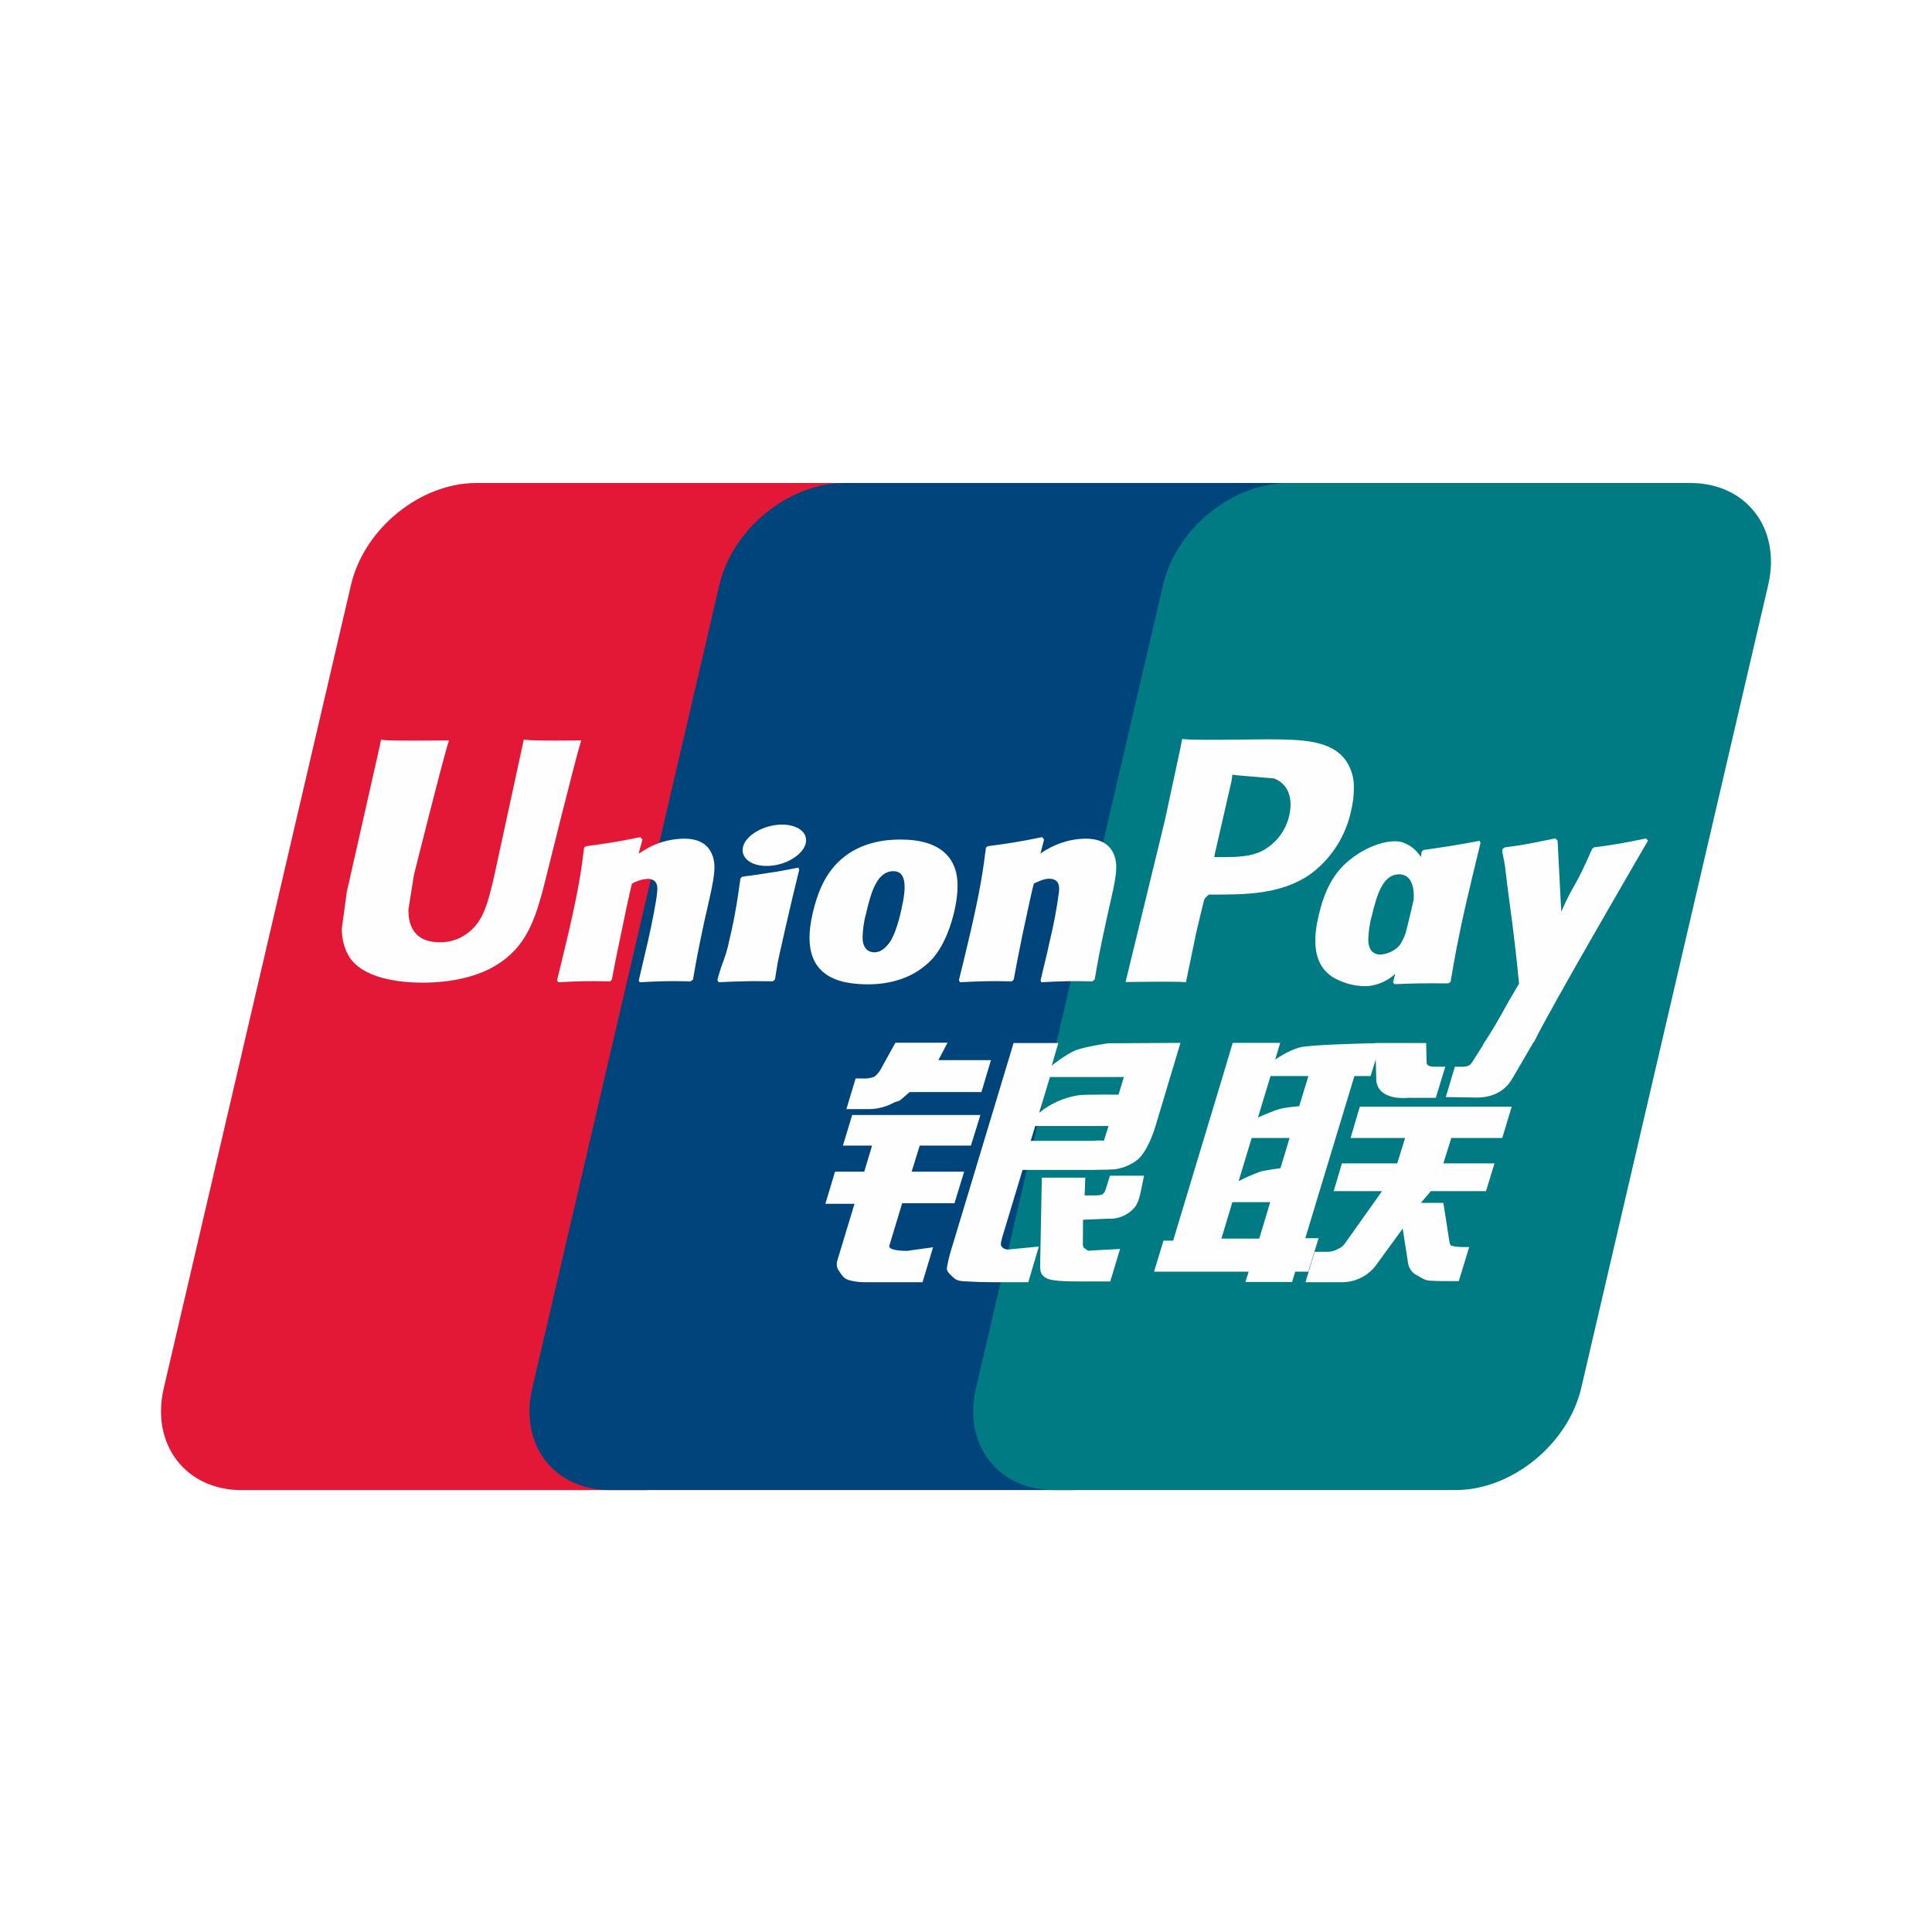
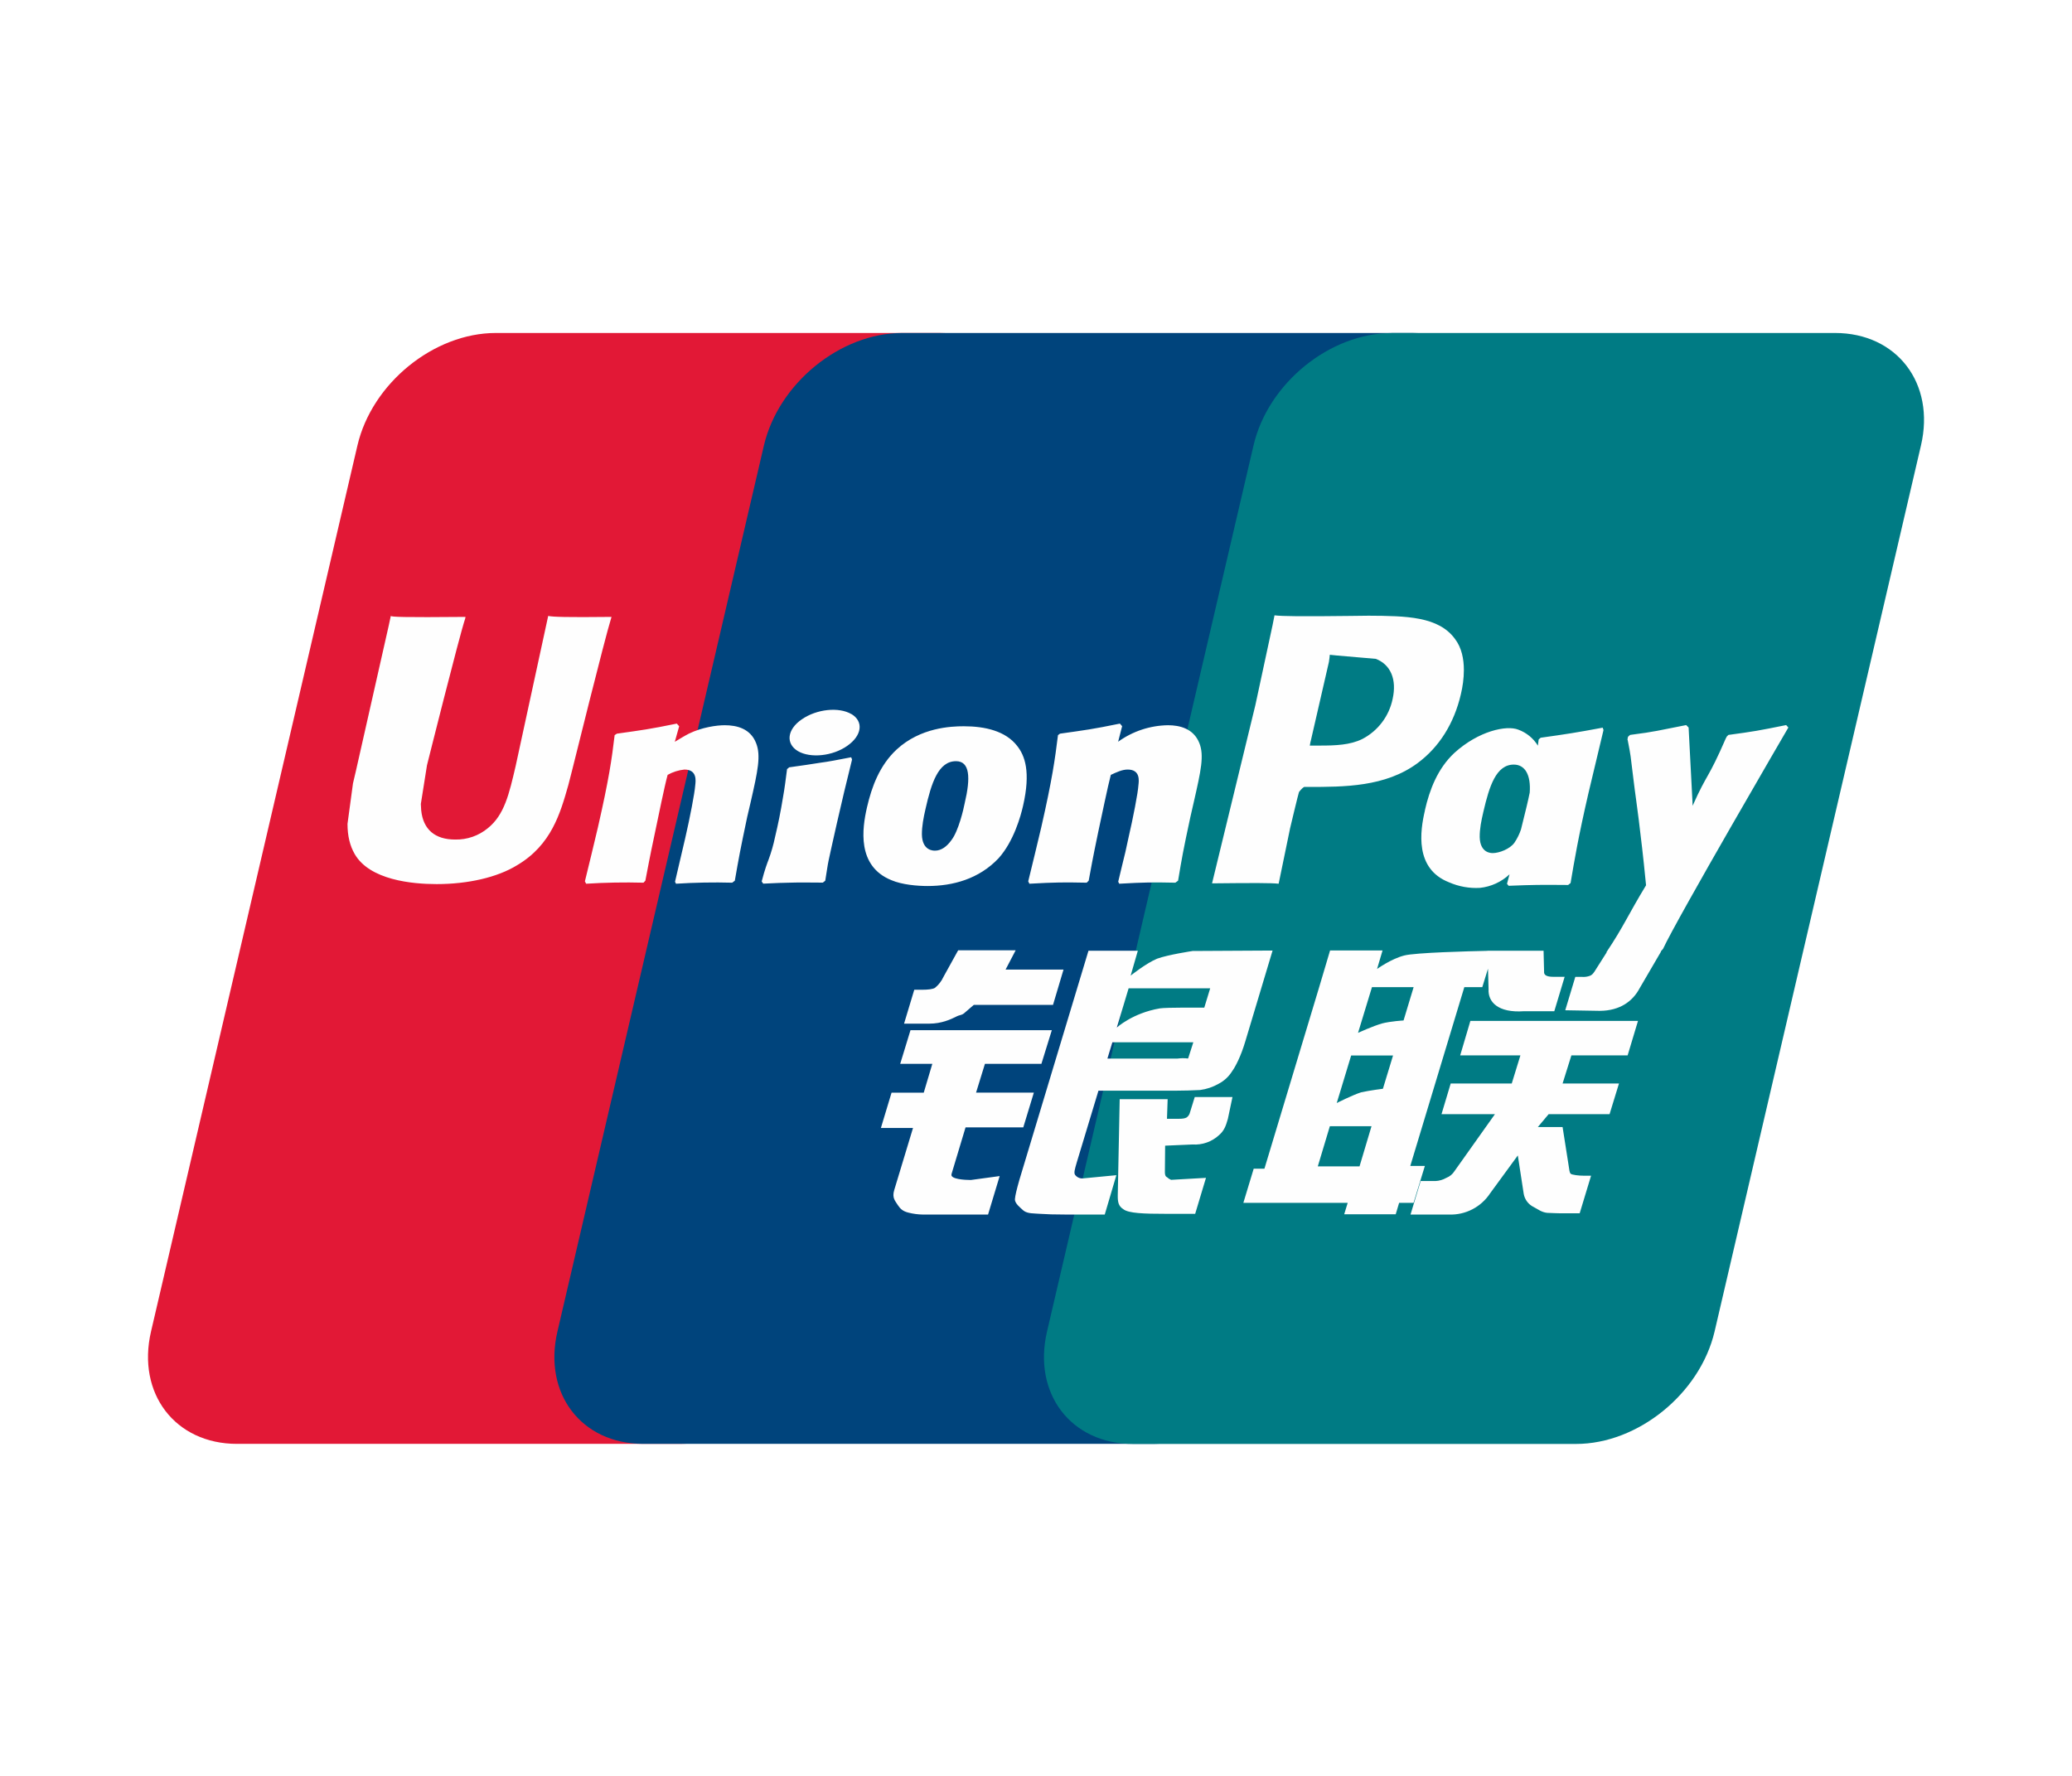
- <svg xmlns="http://www.w3.org/2000/svg" width="24" height="24" viewBox="0 0 24 24" fill="none">
-   <path d="M5.917 6h4.992c.696 0 1.13.568.967 1.267l-2.324 9.979c-.164.696-.861 1.265-1.559 1.265H3.002c-.696 0-1.13-.569-.968-1.265L4.36 7.267C4.522 6.568 5.22 6 5.917 6z" fill="#E21836" />
-   <path d="M10.494 6h5.74c.697 0 .383.568.219 1.267l-2.324 9.978c-.163.697-.112 1.265-.81 1.265h-5.74c-.699 0-1.131-.568-.967-1.265l2.324-9.978C9.1 6.568 9.796 6 10.494 6z" fill="#00447C" />
-   <path d="M16.006 6h4.992c.698 0 1.131.568.967 1.267l-2.323 9.978c-.165.697-.863 1.265-1.56 1.265h-4.99c-.698 0-1.131-.568-.968-1.265l2.324-9.978c.163-.699.86-1.267 1.558-1.267z" fill="#007B84" />
-   <path d="M7.22 9.198c-.513.005-.665 0-.713-.012a806.99 806.99 0 01-.366 1.688c-.075.323-.129.554-.313.703a.558.558 0 01-.369.128c-.227 0-.36-.113-.382-.328l-.004-.073.069-.436s.364-1.456.429-1.648a.14.14 0 00.005-.022c-.708.006-.833 0-.842-.012a2.733 2.733 0 00-.022.106l-.371 1.642-.032.139-.062.455a.67.67 0 00.08.339c.169.295.651.34.924.34.352 0 .681-.075.904-.212.387-.228.488-.586.579-.903l.042-.163s.374-1.513.438-1.71c.002-.01.003-.016.006-.021zm1.275 1.22a.99.99 0 00-.404.094c-.054.028-.104.06-.158.092l.048-.175-.026-.03c-.314.064-.385.073-.675.113l-.024.017c-.034.28-.064.49-.189 1.039-.048.202-.097.406-.147.608l.014.026c.297-.016.388-.016.646-.011l.021-.023c.033-.168.037-.208.11-.549.034-.161.105-.516.14-.643a.48.48 0 01.19-.059c.145 0 .127.126.121.177-.006.084-.059.36-.113.598l-.036.153c-.025.113-.053.223-.078.335l.011.022c.293-.016.383-.016.633-.011l.03-.023c.045-.263.058-.333.139-.716l.04-.176c.078-.344.118-.518.058-.66-.062-.16-.213-.198-.351-.198zm1.423.36c-.156.03-.255.05-.354.063-.098.016-.193.03-.344.05l-.012.012-.01.008c-.017.112-.028.21-.048.323a5.92 5.92 0 01-.09.445 1.745 1.745 0 01-.07.25c-.02.052-.04.102-.079.247l.01.014.007.012c.14-.007.232-.011.327-.012.095-.004.193 0 .344 0l.014-.01.014-.012c.022-.13.025-.166.038-.23.014-.068.036-.163.093-.416.026-.118.056-.237.083-.358l.087-.358-.004-.015-.006-.013zm.003-.486c-.141-.083-.39-.057-.557.059-.167.113-.186.274-.045.358.14.082.39.057.555-.06.166-.115.187-.274.047-.357zm.857 1.936c.287 0 .58-.079.801-.313.17-.19.248-.473.275-.59.088-.385.02-.565-.066-.675-.13-.168-.362-.221-.601-.221-.144 0-.487.014-.755.261-.193.178-.282.42-.336.652-.054.236-.116.662.275.82.12.052.295.066.407.066zm-.022-.868c.066-.292.144-.538.343-.538.156 0 .167.183.098.476-.013.065-.07.307-.147.41-.054.076-.117.122-.187.122-.021 0-.146 0-.148-.184a1.26 1.26 0 01.04-.286zm1.815.83l.022-.022c.032-.168.037-.208.107-.549.036-.161.108-.516.143-.643.064-.03.127-.06.19-.06.144 0 .126.127.12.178a5.78 5.78 0 01-.113.598l-.034.153c-.026.113-.055.223-.08.335l.011.022c.294-.016.38-.016.632-.011l.03-.023c.045-.263.057-.333.14-.716l.039-.176c.079-.344.119-.518.06-.66-.064-.16-.216-.198-.352-.198a.985.985 0 00-.561.186l.045-.175-.024-.03c-.314.064-.386.073-.676.113l-.022.017c-.036.28-.064.49-.19 1.039-.047.202-.096.407-.146.609l.014.025c.298-.016.387-.016.645-.011zm2.161.012l.13-.625s.093-.393.099-.407c0 0 .03-.041.059-.057h.043c.409 0 .87 0 1.232-.266a1.32 1.32 0 00.49-.78c.02-.08.033-.176.033-.271a.57.57 0 00-.098-.347c-.184-.258-.551-.263-.975-.265l-.21.002c-.542.007-.76.005-.85-.006l-.021.11-.194.903-.488 2.006c.474-.006.669-.006.75.003zm.36-1.6l.206-.897.007-.046.003-.035.083.009.436.037c.168.065.238.233.19.452a.657.657 0 01-.342.45c-.137.069-.305.075-.479.075h-.112l.009-.046zm1.288.774c-.055.233-.118.659.272.81a.76.76 0 00.348.063.575.575 0 00.332-.152l-.027.106.017.023c.28-.012.367-.012.67-.01l.028-.02c.044-.261.086-.514.201-1.012.056-.239.112-.475.17-.712l-.01-.027c-.313.058-.396.07-.698.114l-.022.018-.01.07a.431.431 0 00-.219-.18c-.134-.052-.449.015-.72.262-.19.176-.28.417-.332.648zm.658.015c.067-.287.144-.53.343-.53.126 0 .193.116.18.315l-.037.16c-.02.086-.041.17-.063.255a.616.616 0 01-.073.15.349.349 0 01-.244.117c-.02 0-.143 0-.147-.181a1.26 1.26 0 01.04-.286zm3.434-.948l-.024-.028a7.33 7.33 0 01-.65.112l-.021.02-.004.014v-.005c-.213.49-.206.384-.379.769 0-.018 0-.029-.002-.047l-.043-.835-.027-.028c-.325.063-.332.073-.632.112l-.024.02c-.003.01-.003.021-.005.033l.002.005c.038.191.029.148.066.45.018.149.041.298.059.445.029.245.046.366.082.74-.203.334-.25.46-.446.753l.002.003-.137.217c-.016.023-.03.04-.05.046a.208.208 0 01-.09.012h-.076l-.113.377.387.006c.228 0 .371-.107.448-.25l.244-.418h-.004l.026-.03c.164-.353 1.411-2.493 1.411-2.493zm-4.092 4.938h-.165l.61-2.014h.201l.064-.207.006.23c-.007.143.105.27.4.248h.34l.118-.387h-.128c-.074 0-.108-.019-.104-.059l-.006-.235h-.631v.002c-.204.004-.814.02-.937.052-.15.039-.307.152-.307.152l.062-.208h-.59l-.123.412-.617 2.045h-.12l-.117.385h1.175l-.04.128h.58l.039-.128h.162l.128-.416zm-.483-1.605c-.094.026-.27.106-.27.106l.156-.515h.47l-.114.375s-.145.009-.242.034zm.01.736s-.148.018-.245.04a2.4 2.4 0 00-.275.12l.162-.536h.471l-.114.376zm-.264.874h-.47l.136-.452h.47l-.136.452zm1.134-1.25h.678l-.098.316h-.687l-.103.345h.601l-.455.641a.187.187 0 01-.092.077.27.27 0 01-.122.035h-.167l-.115.378h.436a.53.53 0 00.46-.238l.312-.428.067.434a.204.204 0 00.113.148c.043.022.088.06.152.065.069.003.118.005.15.005h.215l.129-.423h-.085c-.048 0-.132-.008-.146-.023-.014-.019-.014-.047-.022-.09l-.068-.435h-.279l.123-.146h.686l.105-.345h-.635l.099-.316h.633l.117-.389h-1.887l-.115.39zm-5.729 1.338l.159-.527h.65l.12-.392h-.652l.1-.324h.636l.118-.38h-1.593l-.115.38h.362l-.097.324h-.363l-.12.399h.362l-.211.696c-.029.092.013.128.04.17.027.042.054.07.116.086a.704.704 0 00.167.022h.733l.131-.434-.325.045c-.063 0-.237-.007-.218-.066zm.075-2.521l-.165.298a.345.345 0 01-.095.124.334.334 0 01-.148.022h-.086l-.115.381h.286a.65.65 0 00.293-.075c.054-.03.069-.013.11-.053l.097-.084h.892l.118-.397h-.653l.114-.216h-.648zm1.317 2.528c-.015-.022-.004-.06.019-.14l.244-.808h.867c.127-.002.218-.003.277-.007a.568.568 0 00.209-.07.391.391 0 00.152-.14c.037-.052.098-.165.15-.34l.306-1.021-.9.005s-.277.041-.4.086c-.123.05-.299.191-.299.191l.082-.28h-.556l-.779 2.582a1.6 1.6 0 00-.05.217c-.002.047.06.094.099.129.046.035.115.03.181.035.07.005.168.008.305.008h.427l.131-.443-.382.037a.1.1 0 01-.083-.04zm.42-1.493h.911l-.058.182c-.008.004-.027-.01-.12.002h-.789l.056-.184zm.183-.609h.918l-.066.219s-.433-.004-.502.008a1.024 1.024 0 00-.483.216l.133-.443zm.69 1.399a.097.097 0 01-.035.056c-.019.012-.049.016-.094.016h-.13l.008-.221h-.54l-.021 1.08c-.001.079.006.124.063.16.057.045.233.05.47.05h.338l.122-.404-.294.016-.098.006c-.014-.006-.026-.01-.04-.025-.013-.012-.034-.005-.03-.083l.002-.277.309-.013a.4.4 0 00.299-.106c.058-.05.077-.106.099-.183l.051-.245h-.424l-.054.173z" fill="#FEFEFE" />
+ <svg xmlns="http://www.w3.org/2000/svg" width="28" height="24" viewBox="0 0 28 24" fill="none">
+   <path d="M6.7 4.5h5.99c.837 0 1.357.682 1.162 1.52l-2.79 11.974c-.196.837-1.033 1.519-1.87 1.519h-5.99c-.835 0-1.356-.682-1.161-1.519L4.83 6.021C5.026 5.18 5.863 4.5 6.701 4.5z" fill="#E21836" />
+   <path d="M12.192 4.5h6.889c.836 0 .459.682.262 1.52l-2.789 11.974c-.195.837-.134 1.519-.972 1.519H8.693c-.838 0-1.356-.682-1.16-1.519l2.79-11.973c.197-.84 1.032-1.521 1.869-1.521z" fill="#00447C" />
+   <path d="M18.807 4.5h5.99c.838 0 1.358.682 1.162 1.52L23.17 17.995c-.197.837-1.035 1.519-1.872 1.519h-5.987c-.838 0-1.358-.682-1.162-1.519l2.79-11.973c.194-.84 1.03-1.521 1.868-1.521z" fill="#007B84" />
+   <path d="M8.264 8.337c-.616.007-.797 0-.856-.013l-.439 2.025c-.09.388-.154.664-.376.843a.67.67 0 01-.442.154c-.273 0-.432-.136-.459-.393l-.005-.088.083-.523s.437-1.747.515-1.978a.169.169 0 00.006-.027c-.85.008-1 0-1.01-.013a3.26 3.26 0 00-.027.127l-.445 1.97-.039.166-.074.547c0 .162.032.294.096.406.203.355.781.408 1.109.408.422 0 .818-.09 1.085-.254.465-.274.586-.703.694-1.084l.05-.195s.45-1.815.526-2.051c.003-.014.005-.02.008-.027zm1.53 1.464c-.109 0-.307.027-.485.114-.064.033-.125.071-.19.11l.059-.21-.032-.036c-.377.077-.462.087-.81.136l-.03.02c-.04.335-.076.587-.226 1.246a78.69 78.69 0 01-.176.73l.017.032a8.68 8.68 0 01.775-.014l.025-.027c.04-.202.045-.25.132-.659.041-.194.127-.62.169-.771a.579.579 0 01.227-.072c.174 0 .153.152.146.213-.007.101-.07.432-.136.717l-.043.184c-.03.135-.064.267-.094.402l.013.027a8.36 8.36 0 01.76-.014l.035-.027c.055-.316.07-.4.167-.86l.049-.21c.094-.413.14-.623.07-.793-.076-.191-.256-.238-.422-.238zm1.708.433c-.187.036-.307.06-.425.075-.118.019-.232.036-.413.061l-.014.013-.014.01c-.018.135-.031.252-.056.388a7.127 7.127 0 01-.107.534 2.102 2.102 0 01-.086.3c-.023.062-.048.123-.094.297l.011.016.01.014c.168-.008.279-.013.392-.014.114-.004.231 0 .413 0l.016-.012.017-.014c.026-.157.03-.2.046-.276.016-.082.044-.196.111-.5l.1-.43.105-.43-.005-.016-.007-.016zm.004-.583c-.17-.1-.469-.069-.67.07-.2.136-.222.329-.053.43.167.098.467.069.666-.071.2-.139.224-.33.057-.43zm1.028 2.323c.343 0 .696-.095.961-.376.204-.228.298-.567.33-.707.106-.463.024-.68-.08-.811-.156-.201-.433-.265-.721-.265-.173 0-.585.017-.906.313-.231.214-.338.504-.402.783-.065.283-.14.794.33.984.144.062.353.079.488.079zm-.027-1.042c.079-.35.173-.645.412-.645.187 0 .2.219.117.57-.015.079-.083.37-.176.493-.064.091-.14.146-.225.146-.025 0-.174 0-.177-.221 0-.11.021-.222.049-.343zm2.178.997l.027-.027c.038-.202.044-.25.129-.659.042-.194.13-.62.17-.771.078-.036.153-.072.228-.072.173 0 .152.152.145.212-.006.102-.07.433-.136.718l-.04.184c-.032.135-.066.267-.097.402l.014.027c.353-.02.456-.02.758-.014l.037-.027c.053-.316.067-.4.166-.86l.048-.21c.094-.414.142-.623.072-.793-.078-.191-.26-.238-.423-.238a1.181 1.181 0 00-.673.223l.054-.21-.03-.035c-.376.077-.462.087-.81.136l-.027.02c-.042.335-.076.587-.226 1.246-.057.243-.117.488-.176.73l.016.032c.357-.02.464-.02.774-.014zm2.594.014l.155-.751s.112-.471.12-.488c0 0 .035-.05.07-.069h.052c.49 0 1.044 0 1.478-.32.296-.218.497-.541.588-.935.023-.096.04-.21.04-.325 0-.15-.03-.3-.117-.416-.222-.31-.662-.315-1.171-.318l-.251.003c-.652.008-.913.005-1.02-.008l-.026.132-.233 1.083-.585 2.407c.569-.006.802-.006.9.005zm.432-1.921l.247-1.075.008-.056.004-.042.099.01.523.045c.202.078.286.28.227.543a.789.789 0 01-.409.54c-.164.082-.366.089-.574.089H17.7l.01-.054zm1.545.93c-.066.28-.141.79.326.972a.91.91 0 00.418.075.69.69 0 00.399-.183l-.034.128.022.027c.336-.014.44-.014.804-.011l.033-.026c.053-.312.103-.615.241-1.213l.204-.855-.011-.032c-.376.07-.476.085-.838.136l-.027.023-.011.084a.517.517 0 00-.264-.216c-.16-.064-.538.018-.863.313-.228.212-.337.5-.4.778zm.79.017c.08-.345.172-.636.411-.636.152 0 .232.14.215.378-.012.06-.026.122-.043.193-.024.102-.05.204-.075.305a.738.738 0 01-.089.18c-.061.086-.208.14-.292.14-.024 0-.172 0-.177-.217-.001-.109.021-.22.05-.343zm4.121-1.137l-.03-.033c-.371.075-.438.087-.78.133l-.025.025-.004.016-.001-.006c-.255.587-.247.46-.454.923l-.002-.057-.052-1.001-.033-.033c-.39.075-.399.087-.758.133L22 9.957c-.004.012-.004.025-.007.04l.003.005c.045.23.034.178.079.54.021.179.049.358.07.534.035.294.055.439.099.888-.243.4-.3.552-.535.904l.002.004-.165.26c-.019.028-.036.046-.06.055a.249.249 0 01-.108.015h-.09l-.136.451.465.008c.273-.001.445-.129.537-.3l.293-.502h-.005l.031-.035c.197-.424 1.694-2.992 1.694-2.992zm-4.911 5.925h-.198l.73-2.416h.243l.077-.25.008.277c-.01.171.125.323.479.298h.409l.14-.465h-.153c-.089 0-.13-.023-.125-.07l-.007-.282H20.1v.001c-.244.005-.976.024-1.124.063-.179.046-.367.182-.367.182l.074-.25h-.709l-.147.495-.74 2.454h-.145l-.14.462h1.41l-.047.154h.696l.046-.154h.195l.153-.499zm-.58-1.925c-.113.03-.324.126-.324.126l.188-.617h.563l-.136.45s-.174.01-.29.04zm.012.882s-.177.022-.294.048c-.114.035-.33.145-.33.145l.195-.643h.566l-.137.45zm-.316 1.049h-.564l.163-.543h.563l-.162.543zm1.36-1.5h.814l-.117.38h-.825l-.124.414h.722l-.546.769a.225.225 0 01-.111.092.323.323 0 01-.147.043h-.2l-.137.453h.523a.637.637 0 00.552-.286l.375-.513.08.52a.245.245 0 00.134.177c.053.027.107.072.184.079.082.003.141.006.18.006h.258l.154-.508H21.4c-.059 0-.159-.01-.176-.028-.017-.022-.017-.056-.026-.108l-.082-.522h-.334l.146-.174h.823l.127-.414h-.762l.119-.38h.76l.14-.466H19.87l-.138.467zm-6.874 1.605l.19-.632h.78l.143-.47h-.781l.12-.389h.763l.141-.455h-1.91l-.139.455h.434l-.116.39h-.435l-.144.477h.434l-.253.836c-.035.111.016.153.047.205.033.05.066.083.14.102a.84.84 0 00.2.027h.88l.157-.52-.39.053c-.075 0-.284-.01-.26-.079zm.09-3.025l-.198.358a.415.415 0 01-.115.149c-.03.018-.09.026-.177.026h-.103l-.138.458h.343c.165 0 .291-.06.352-.09.065-.036.082-.016.132-.064l.116-.1h1.07l.142-.477h-.783l.136-.26h-.777zm1.58 3.034c-.018-.026-.005-.072.023-.168l.293-.969h1.04a7.02 7.02 0 00.333-.009.682.682 0 00.25-.084.469.469 0 00.182-.168c.045-.062.118-.198.18-.407l.368-1.226-1.08.006s-.333.05-.48.104c-.147.06-.358.229-.358.229l.097-.336h-.667l-.934 3.098c-.034.12-.056.208-.06.26-.002.056.07.112.118.155.056.042.138.035.218.042.083.006.201.01.365.01h.513l.157-.532-.459.044a.12.12 0 01-.099-.049zm.504-1.791h1.094l-.07.218c-.01.005-.033-.011-.144.002h-.947l.067-.22zm.22-.73h1.102l-.08.262s-.52-.005-.602.01c-.367.063-.58.259-.58.259l.16-.532zm.829 1.677a.116.116 0 01-.044.068c-.022.014-.058.019-.111.019h-.156l.009-.265h-.648l-.026 1.297c-.001.093.008.147.076.19.069.055.28.062.564.062h.406l.146-.486-.353.02-.118.007c-.016-.007-.031-.014-.048-.03-.015-.015-.04-.006-.036-.1l.003-.332.37-.016a.48.48 0 00.359-.127c.07-.06.093-.128.119-.22l.062-.294h-.51l-.064.207z" fill="#FEFEFE" />
</svg>
